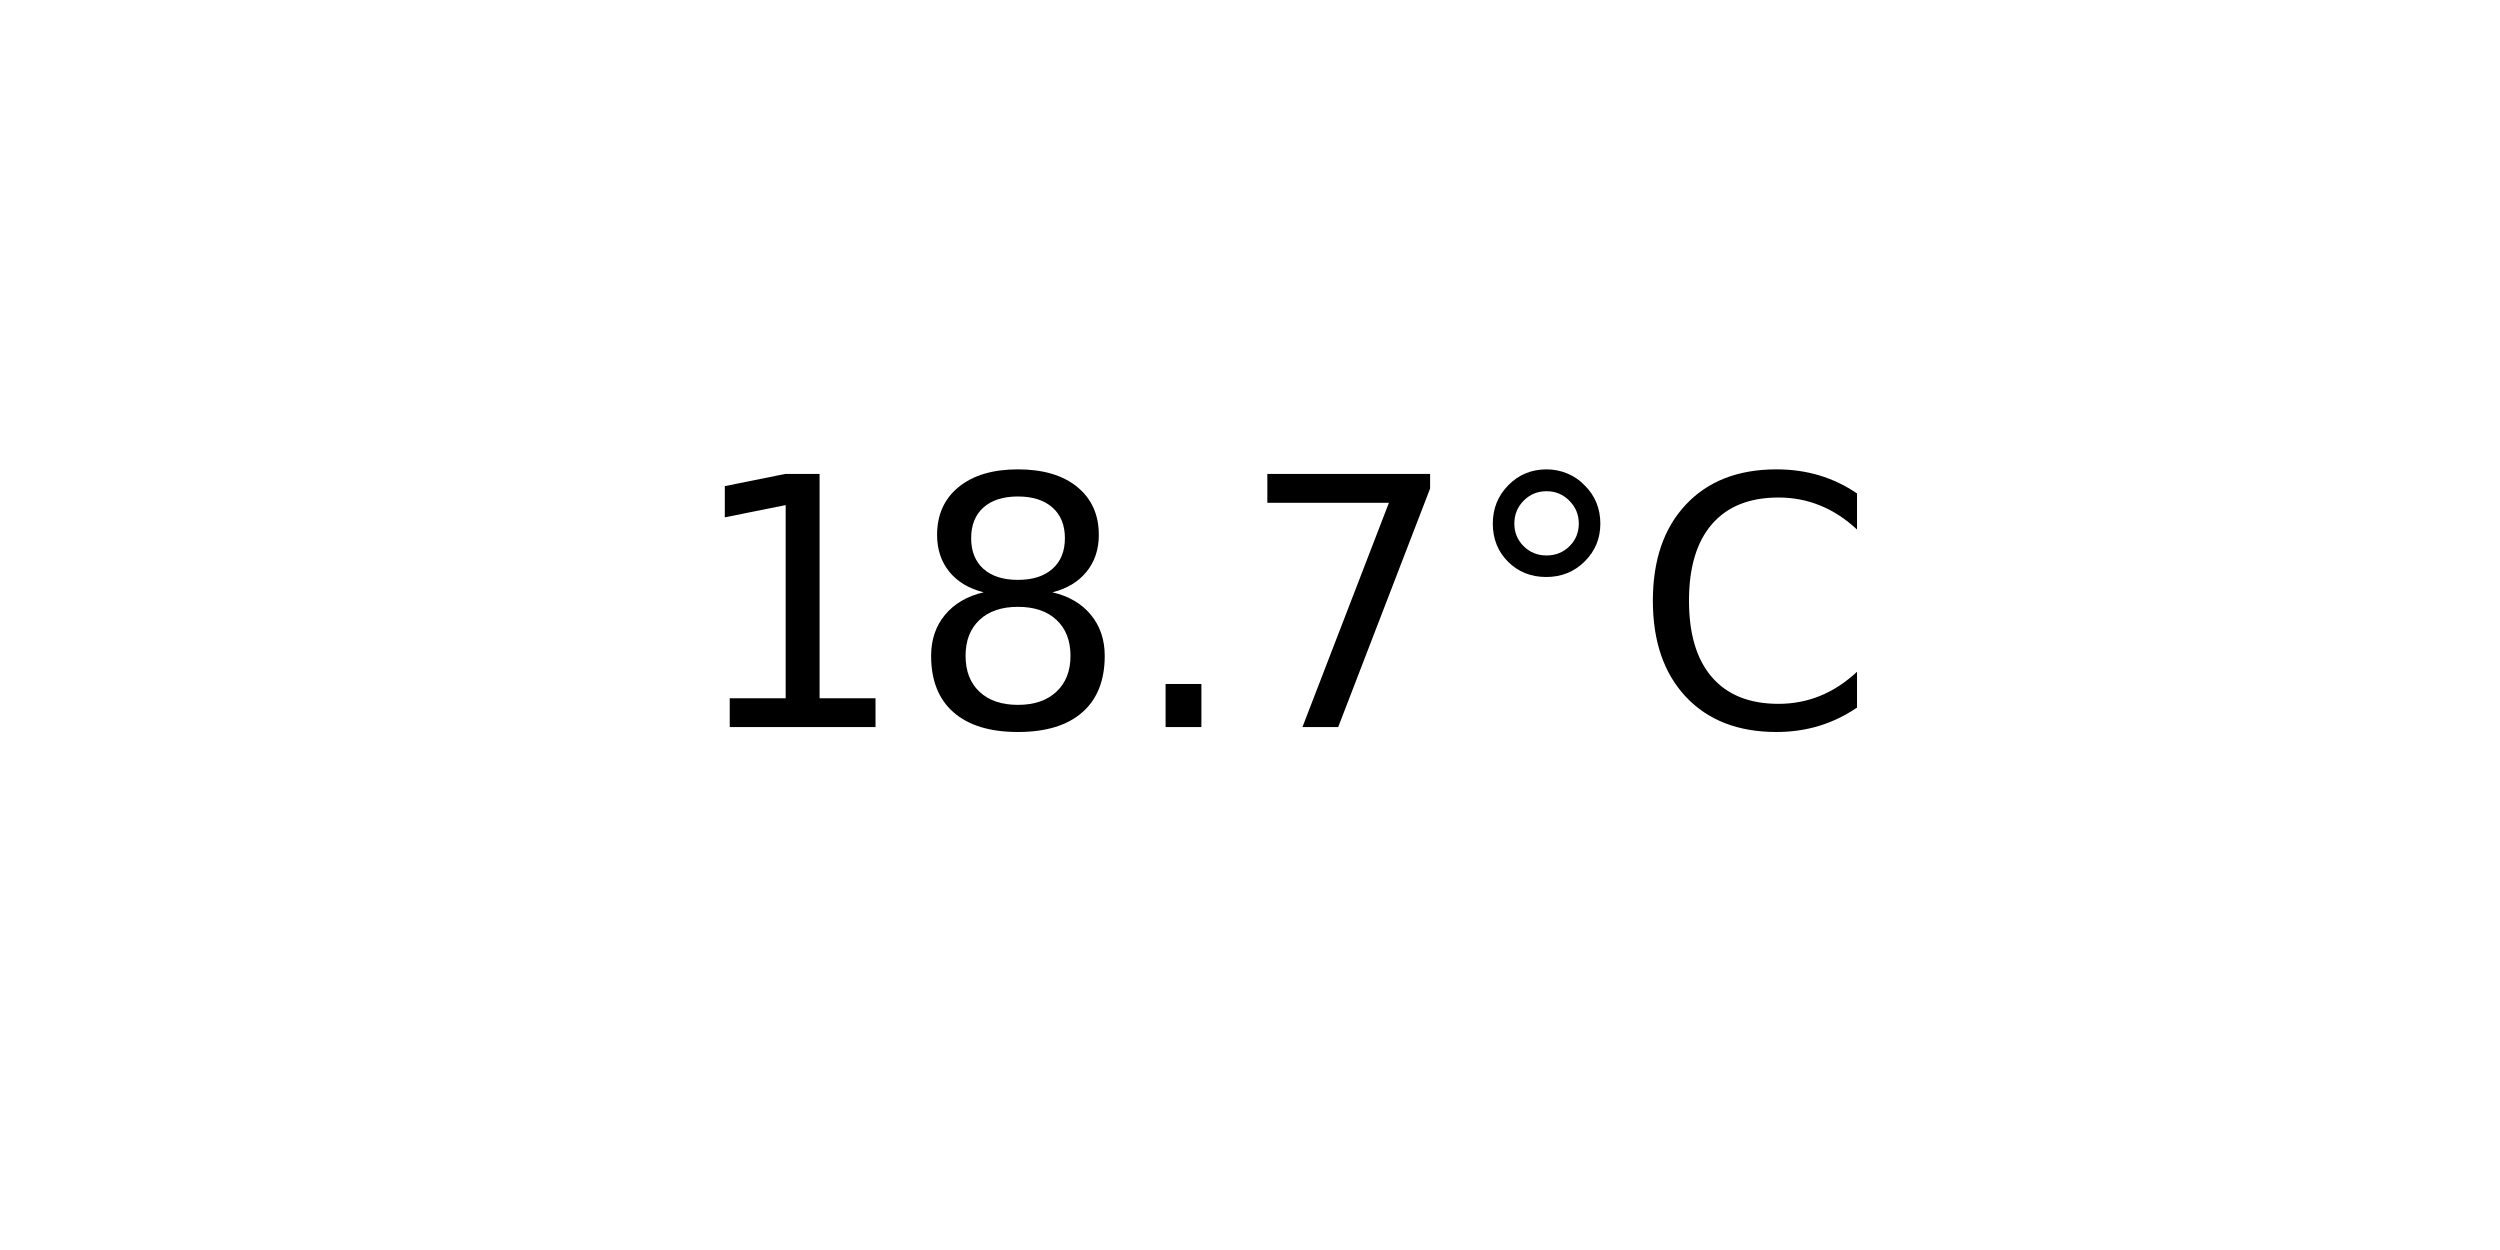
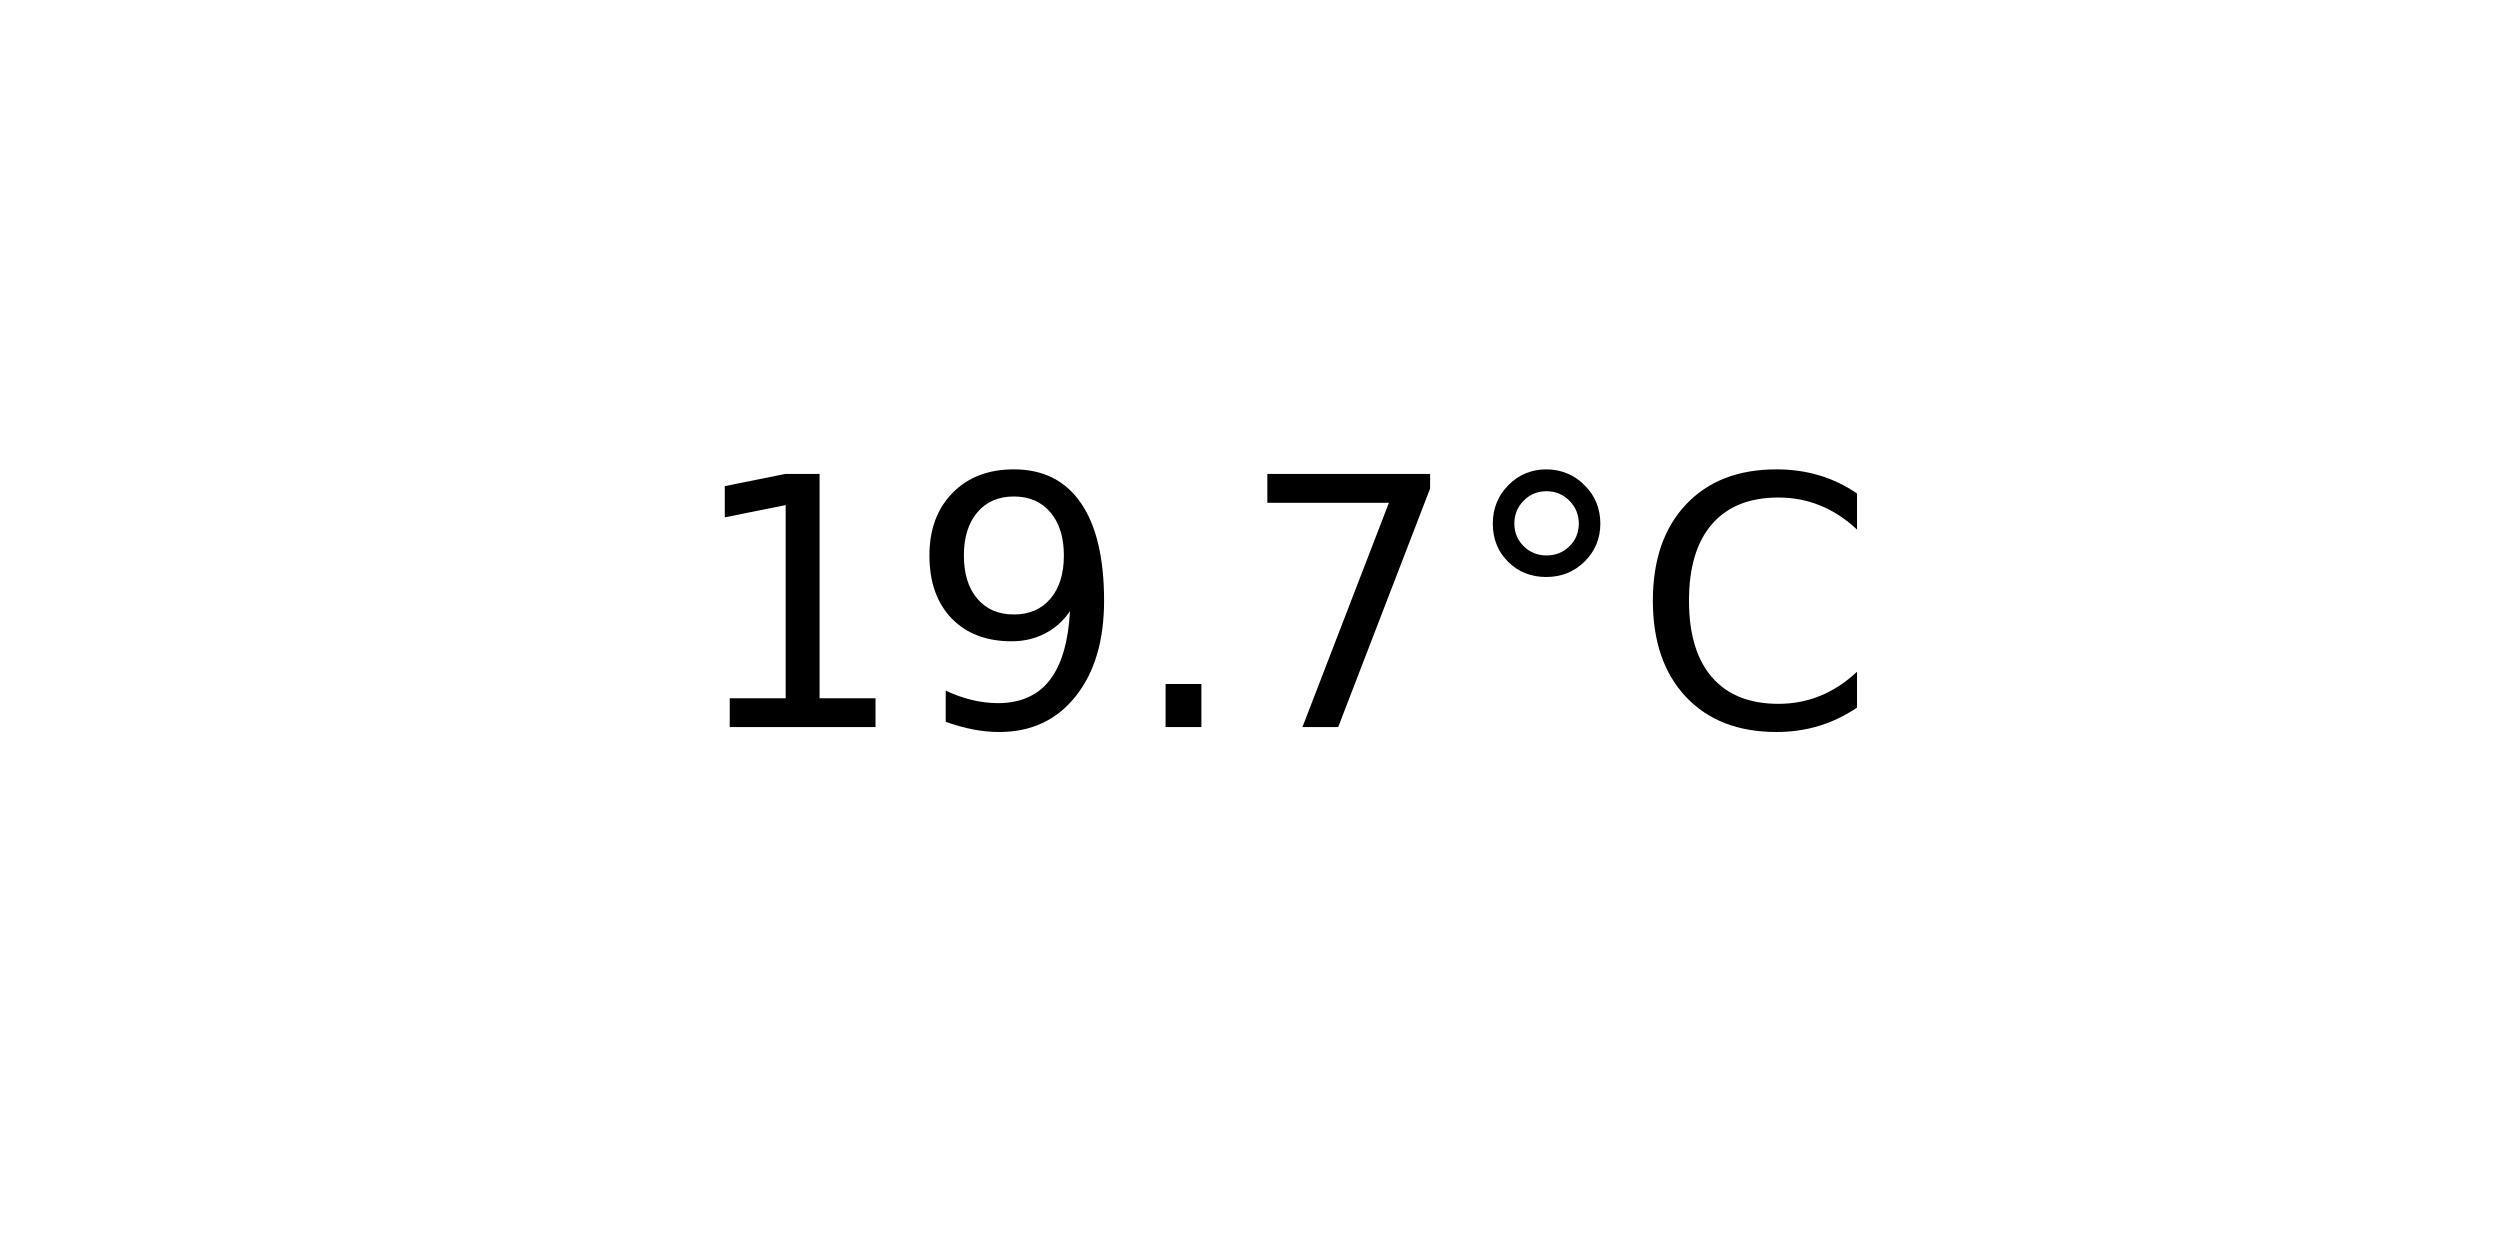
<svg xmlns="http://www.w3.org/2000/svg" xmlns:xlink="http://www.w3.org/1999/xlink" width="72pt" height="36pt" viewBox="0 0 72 36" version="1.1">
  <defs>
    <style type="text/css">*{stroke-linejoin: round; stroke-linecap: butt}</style>
  </defs>
  <g id="figure_1">
    <g id="axes_1">
      <g id="text_1">
        <g transform="translate(19.77578 20.93937) scale(0.1 -0.1)">
          <defs>
            <path id="DejaVuSans-31" d="M 794 531  L 1825 531  L 1825 4091  L 703 3866  L 703 4441  L 1819 4666  L 2450 4666  L 2450 531  L 3481 531  L 3481 0  L 794 0  L 794 531  z " transform="scale(0.015625)" />
-             <path id="DejaVuSans-38" d="M 2034 2216  Q 1584 2216 1326 1975  Q 1069 1734 1069 1313  Q 1069 891 1326 650  Q 1584 409 2034 409  Q 2484 409 2743 651  Q 3003 894 3003 1313  Q 3003 1734 2745 1975  Q 2488 2216 2034 2216  z M 1403 2484  Q 997 2584 770 2862  Q 544 3141 544 3541  Q 544 4100 942 4425  Q 1341 4750 2034 4750  Q 2731 4750 3128 4425  Q 3525 4100 3525 3541  Q 3525 3141 3298 2862  Q 3072 2584 2669 2484  Q 3125 2378 3379 2068  Q 3634 1759 3634 1313  Q 3634 634 3220 271  Q 2806 -91 2034 -91  Q 1263 -91 848 271  Q 434 634 434 1313  Q 434 1759 690 2068  Q 947 2378 1403 2484  z M 1172 3481  Q 1172 3119 1398 2916  Q 1625 2713 2034 2713  Q 2441 2713 2670 2916  Q 2900 3119 2900 3481  Q 2900 3844 2670 4047  Q 2441 4250 2034 4250  Q 1625 4250 1398 4047  Q 1172 3844 1172 3481  z " transform="scale(0.015625)" />
+             <path id="DejaVuSans-39" d="M 703 97  L 703 672  Q 941 559 1184 500  Q 1428 441 1663 441  Q 2288 441 2617 861  Q 2947 1281 2994 2138  Q 2813 1869 2534 1725  Q 2256 1581 1919 1581  Q 1219 1581 811 2004  Q 403 2428 403 3163  Q 403 3881 828 4315  Q 1253 4750 1959 4750  Q 2769 4750 3195 4129  Q 3622 3509 3622 2328  Q 3622 1225 3098 567  Q 2575 -91 1691 -91  Q 1453 -91 1209 -44  Q 966 3 703 97  z M 1959 2075  Q 2384 2075 2632 2365  Q 2881 2656 2881 3163  Q 2881 3666 2632 3958  Q 2384 4250 1959 4250  Q 1534 4250 1286 3958  Q 1038 3666 1038 3163  Q 1038 2656 1286 2365  Q 1534 2075 1959 2075  z " transform="scale(0.015625)" />
            <path id="DejaVuSans-2e" d="M 684 794  L 1344 794  L 1344 0  L 684 0  L 684 794  z " transform="scale(0.015625)" />
            <path id="DejaVuSans-37" d="M 525 4666  L 3525 4666  L 3525 4397  L 1831 0  L 1172 0  L 2766 4134  L 525 4134  L 525 4666  z " transform="scale(0.015625)" />
            <path id="DejaVuSans-b0" d="M 1600 4347  Q 1350 4347 1178 4173  Q 1006 4000 1006 3750  Q 1006 3503 1178 3333  Q 1350 3163 1600 3163  Q 1850 3163 2022 3333  Q 2194 3503 2194 3750  Q 2194 3997 2020 4172  Q 1847 4347 1600 4347  z M 1600 4750  Q 1800 4750 1984 4673  Q 2169 4597 2303 4453  Q 2447 4313 2519 4134  Q 2591 3956 2591 3750  Q 2591 3338 2302 3052  Q 2013 2766 1594 2766  Q 1172 2766 890 3047  Q 609 3328 609 3750  Q 609 4169 896 4459  Q 1184 4750 1600 4750  z " transform="scale(0.015625)" />
            <path id="DejaVuSans-43" d="M 4122 4306  L 4122 3641  Q 3803 3938 3442 4084  Q 3081 4231 2675 4231  Q 1875 4231 1450 3742  Q 1025 3253 1025 2328  Q 1025 1406 1450 917  Q 1875 428 2675 428  Q 3081 428 3442 575  Q 3803 722 4122 1019  L 4122 359  Q 3791 134 3420 21  Q 3050 -91 2638 -91  Q 1578 -91 968 557  Q 359 1206 359 2328  Q 359 3453 968 4101  Q 1578 4750 2638 4750  Q 3056 4750 3426 4639  Q 3797 4528 4122 4306  z " transform="scale(0.015625)" />
          </defs>
          <use xlink:href="#DejaVuSans-31" />
-           <use xlink:href="#DejaVuSans-38" x="63.623" />
+           <use xlink:href="#DejaVuSans-39" x="63.623" />
          <use xlink:href="#DejaVuSans-2e" x="127.246" />
          <use xlink:href="#DejaVuSans-37" x="159.033" />
          <use xlink:href="#DejaVuSans-b0" x="222.656" />
          <use xlink:href="#DejaVuSans-43" x="272.656" />
        </g>
      </g>
    </g>
  </g>
</svg>
